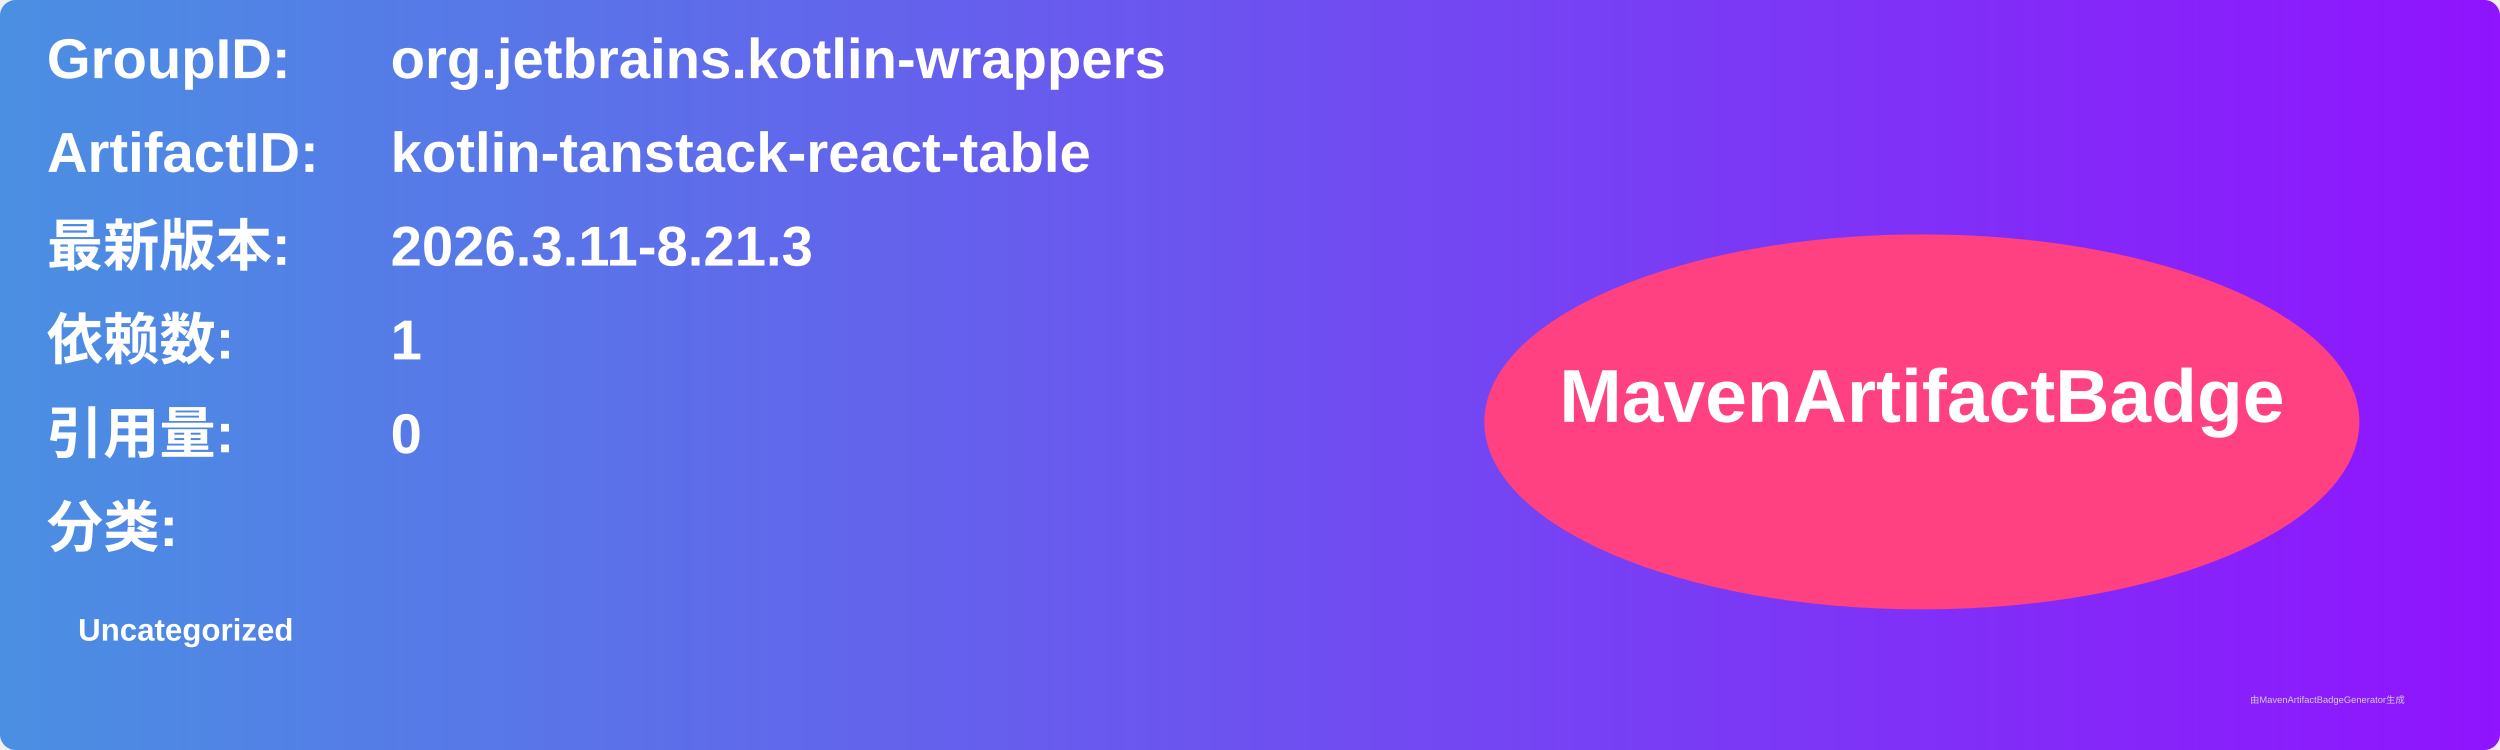
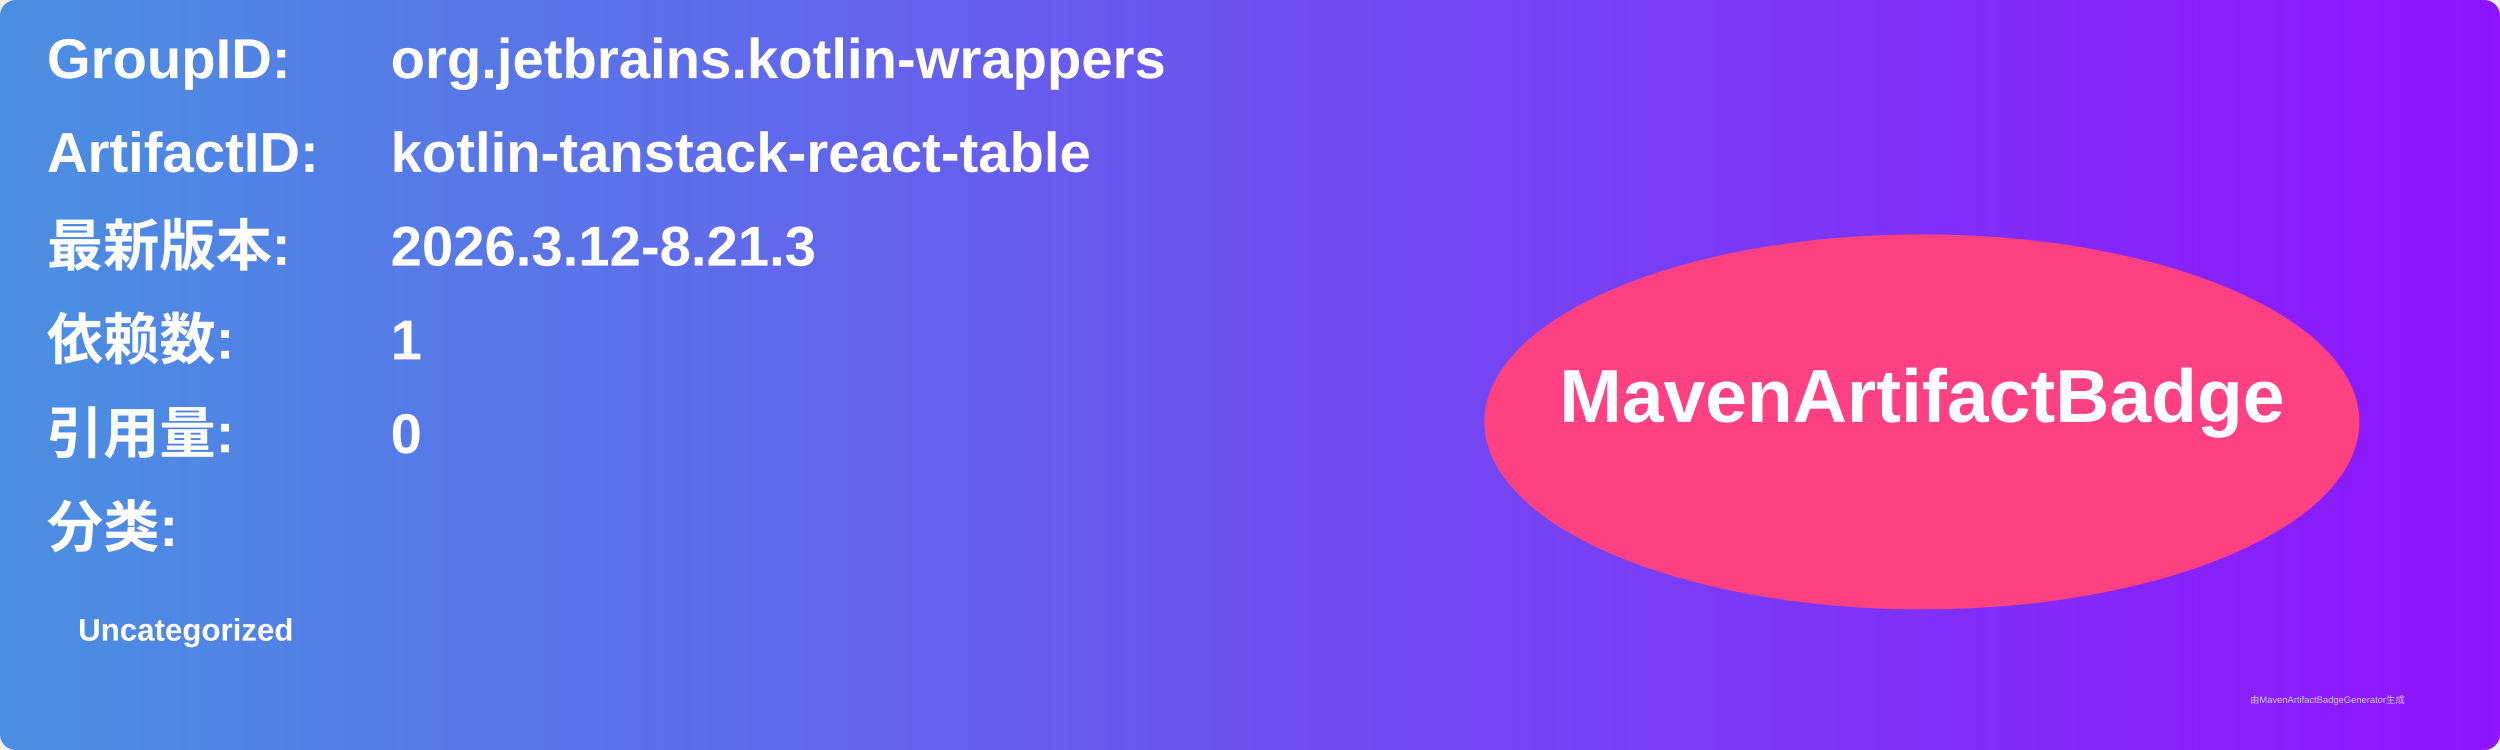
<svg xmlns="http://www.w3.org/2000/svg" width="800" height="240" viewBox="0 0 800 240">
  <linearGradient id="grad" x1="0%" y1="0%" x2="100%" y2="0%">
    <stop offset="0%" stop-color="#4a90e2" />
    <stop offset="100%" stop-color="#9013fe" />
  </linearGradient>
  <rect width="100%" height="100%" rx="5" ry="5" fill="url(#grad)" />
  <g transform="translate(15, 15)">
    <text x="0" y="10" font-family="Arial" font-size="18" fill="white" font-weight="bold" width="260">GroupID:</text>
    <text x="110" y="10" font-family="Arial" font-size="18" fill="white" font-weight="bold" width="460">org.jetbrains.kotlin-wrappers</text>
    <text x="0" y="40" font-family="Arial" font-size="18" fill="white" font-weight="bold" width="260">ArtifactID:</text>
    <text x="110" y="40" font-family="Arial" font-size="18" fill="white" font-weight="bold" width="460">kotlin-tanstack-react-table</text>
    <text x="0" y="70" font-family="Arial" font-size="18" fill="white" font-weight="bold">最新版本:</text>
    <text x="110" y="70" font-family="Arial" font-size="18" fill="white" font-weight="bold">
-       <tspan font-weight="bold">2026.3.11-8.21.3</tspan>
+       <tspan font-weight="bold">2026.3.12-8.21.3</tspan>
    </text>
    <text x="0" y="100" font-family="Arial" font-size="18" fill="white" font-weight="bold">依赖数: </text>
    <text x="110" y="100" font-family="Arial" font-size="18" fill="white">
      <tspan font-weight="bold">1</tspan>
    </text>
    <text x="0" y="130" font-family="Arial" font-size="18" fill="white" font-weight="bold">引用量: </text>
    <text x="110" y="130" font-family="Arial" font-size="18" fill="white">
      <tspan font-weight="bold">0</tspan>
    </text>
    <text x="0" y="160" font-family="Arial" font-size="18" fill="white" font-weight="bold">分类:</text>
    <text x="10" y="190" font-family="Arial" font-size="10" fill="white">
      <tspan font-weight="bold">Uncategorized</tspan>
    </text>
    <ellipse cx="600" cy="120" rx="140" ry="60" fill="#ff4081" />
    <text x="600" y="120" text-anchor="middle" font-family="Arial" font-size="24" fill="white" font-weight="bold">MavenArtifactBadge</text>
  </g>
  <text x="720" y="225" font-family="Arial" font-size="3" fill="#d0d0d0">由MavenArtifactBadgeGenerator生成</text>
</svg>
